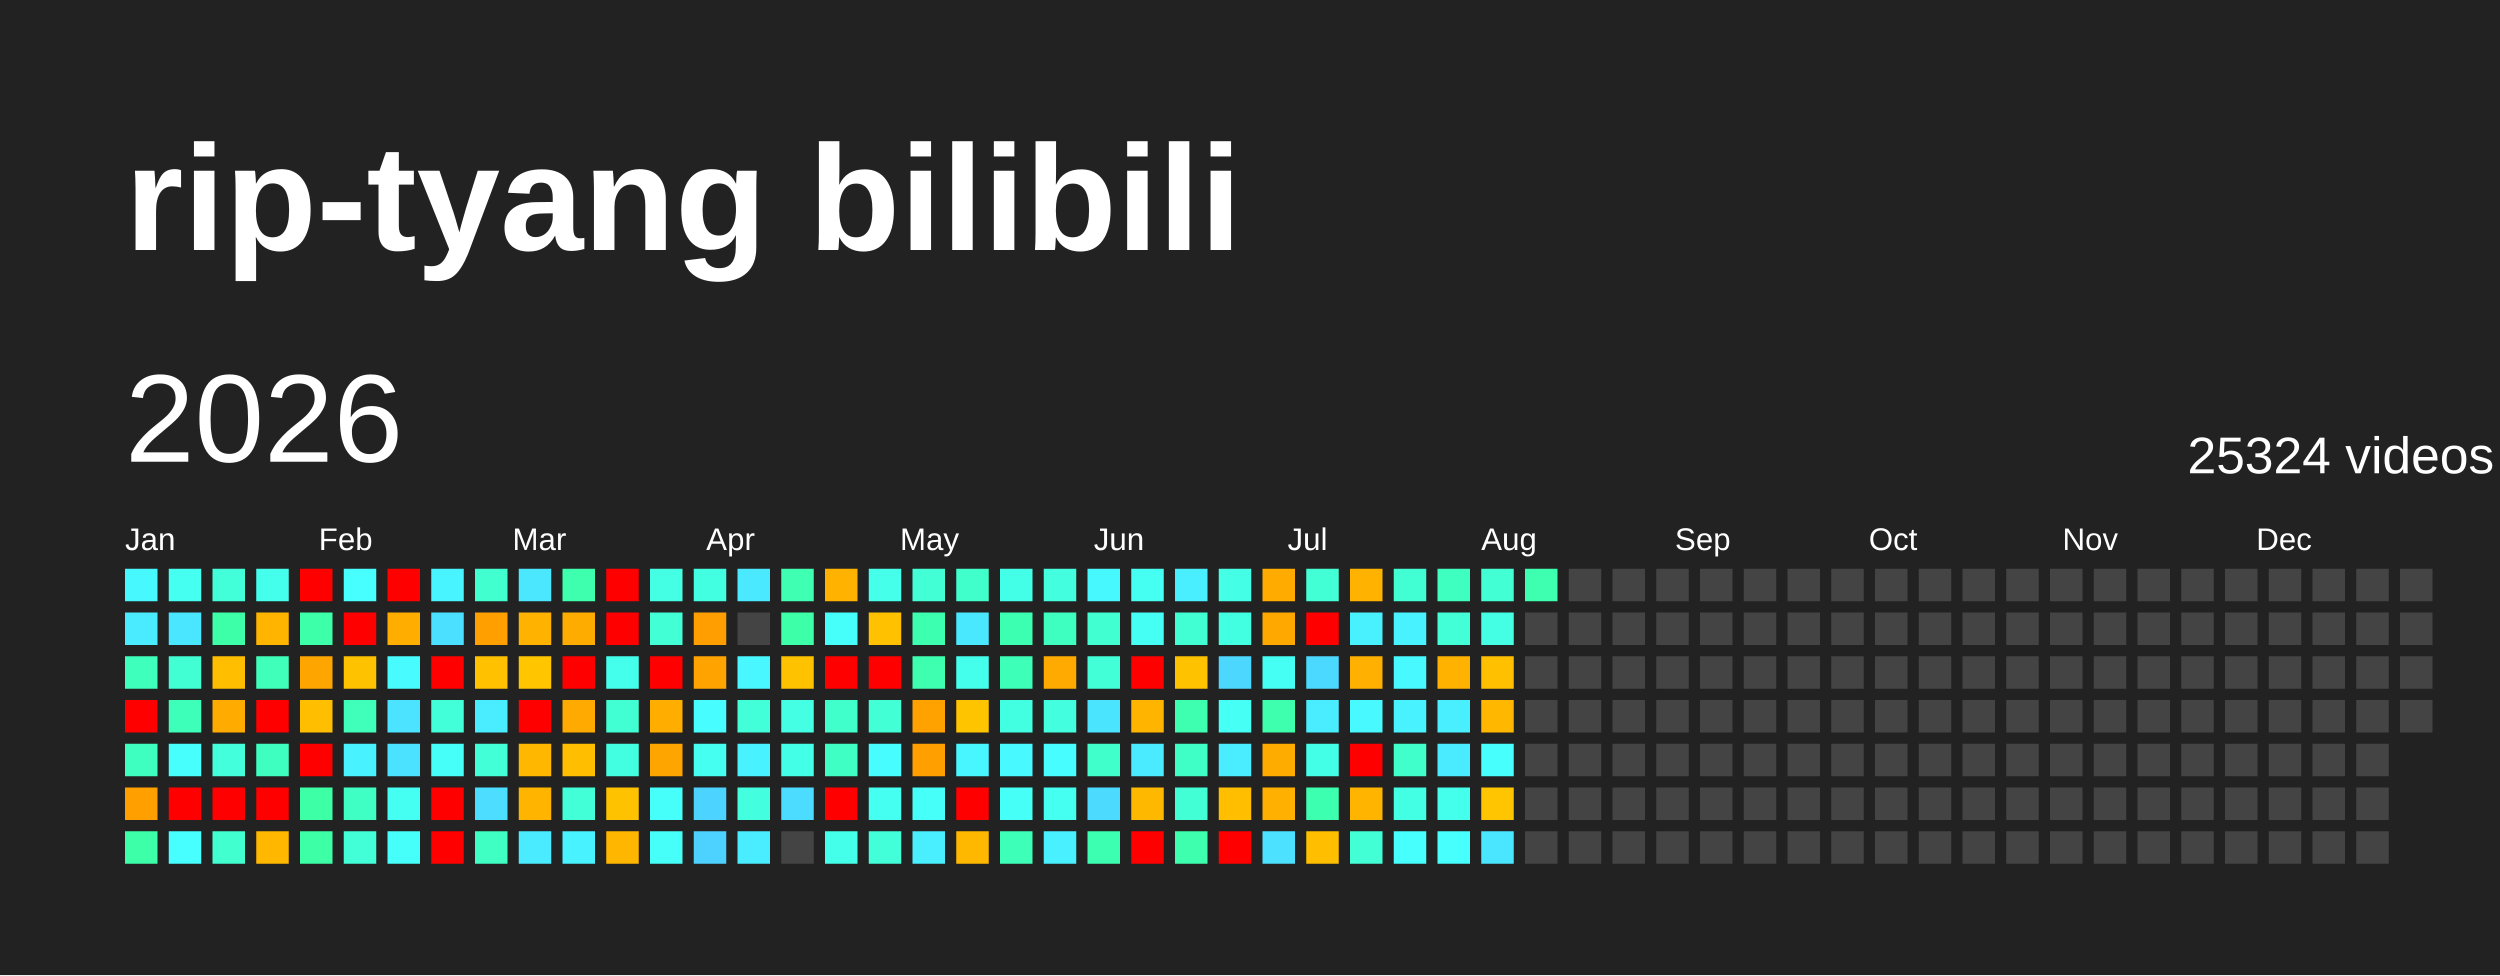
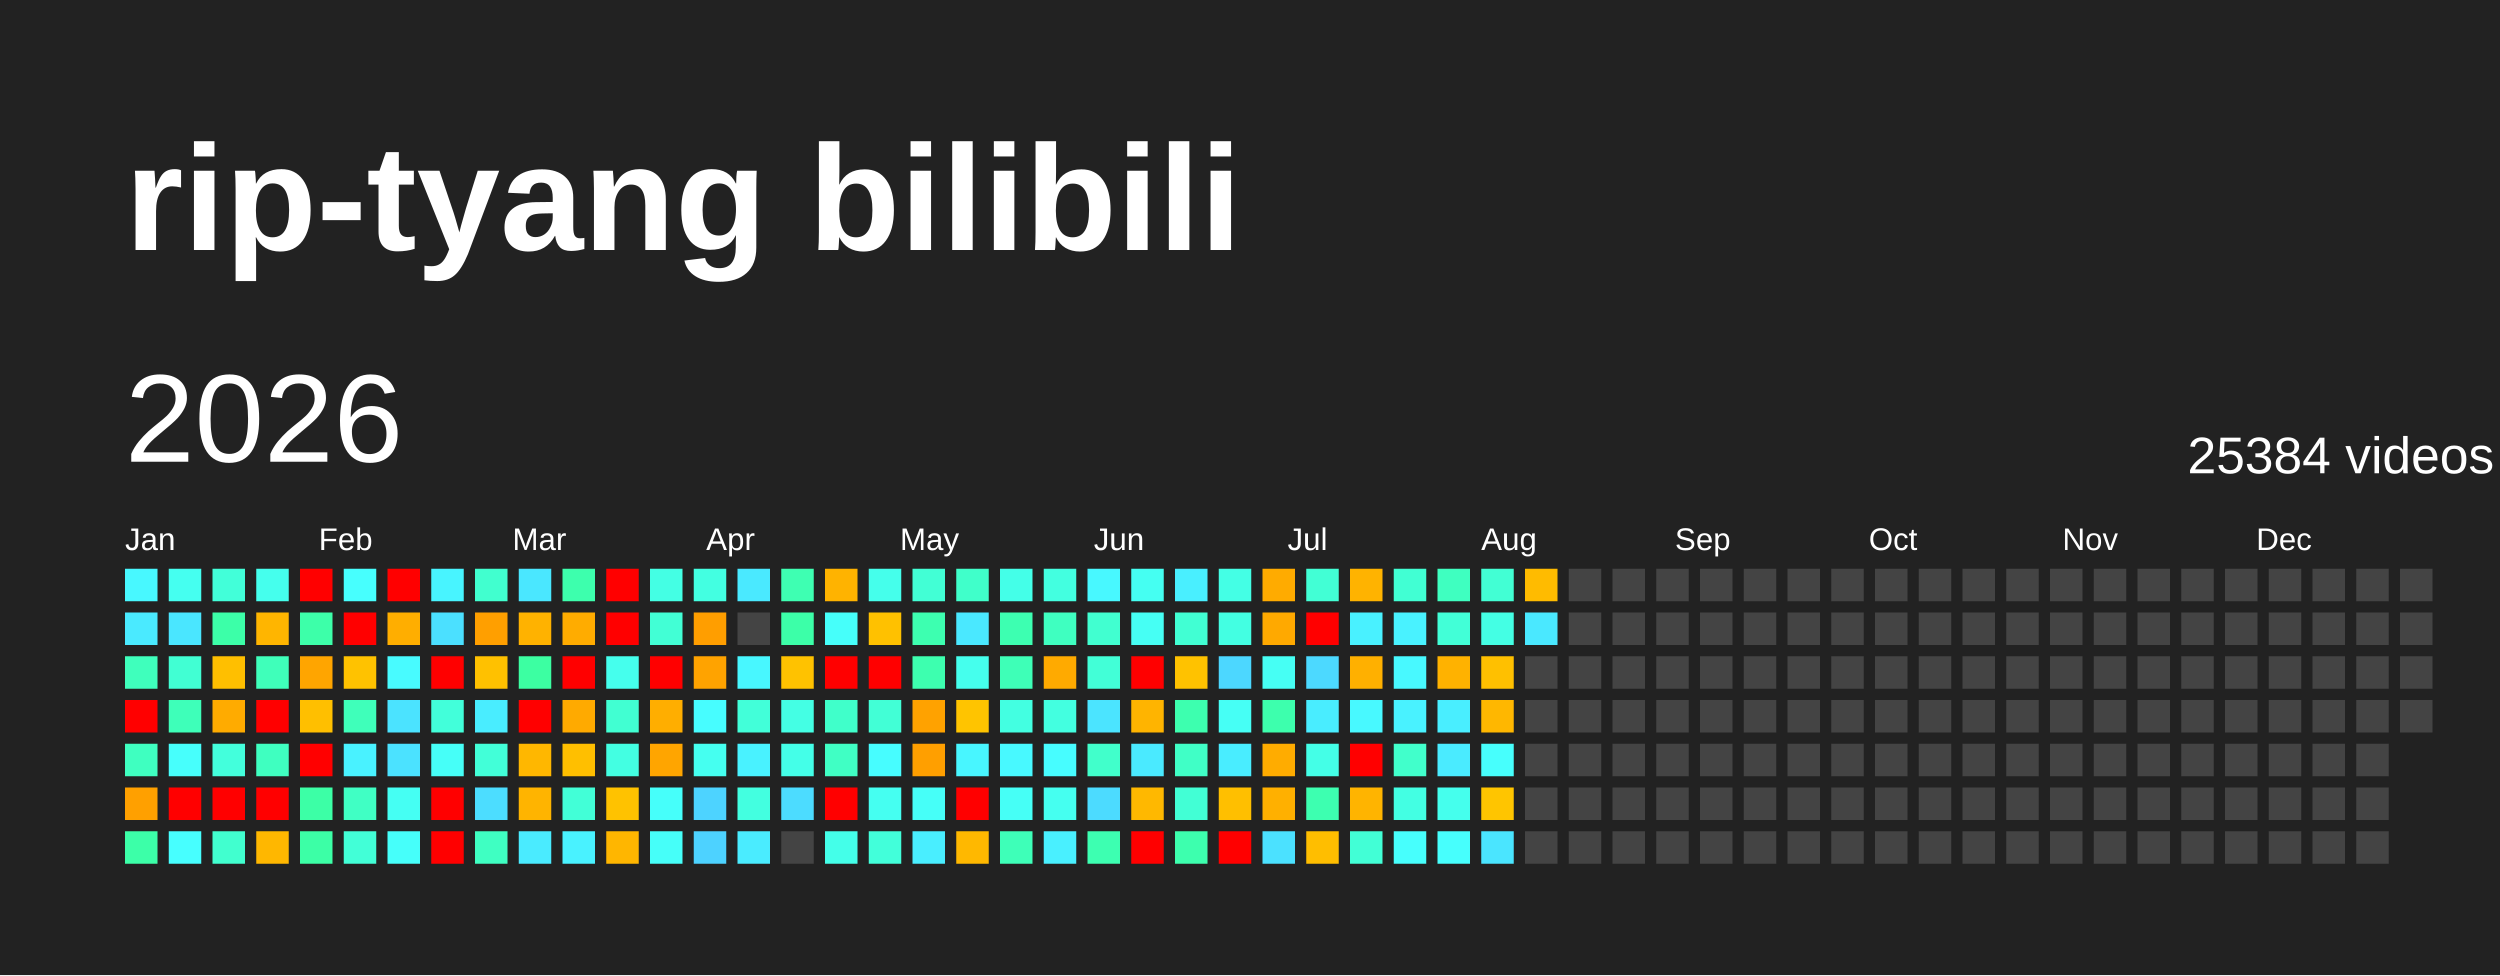
<svg xmlns="http://www.w3.org/2000/svg" baseProfile="full" height="78mm" version="1.1" viewBox="0,0,200,78" width="200mm">
  <defs />
  <rect fill="#222222" height="78" width="200" x="0" y="0" />
  <text fill="#FFFFFF" style="font-size:12px; font-family:Arial; font-weight:bold;" x="10" y="20">rip-tyang bilibili</text>
  <text dominant-baseline="hanging" fill="#FFFFFF" style="font-size:10.0px; font-family:Arial;" x="10" y="30">2026</text>
-   <text dominant-baseline="hanging" fill="#FFFFFF" style="font-size:4.125px; font-family:Arial;" x="175" y="35">25324 videos</text>
+   <text dominant-baseline="hanging" fill="#FFFFFF" style="font-size:4.125px; font-family:Arial;" x="175" y="35">25384 videos</text>
  <text fill="#FFFFFF" style="font-size:2.5px; font-family:Arial" x="10.0" y="44">Jan</text>
  <text fill="#FFFFFF" style="font-size:2.5px; font-family:Arial" x="25.5" y="44">Feb</text>
  <text fill="#FFFFFF" style="font-size:2.5px; font-family:Arial" x="41.0" y="44">Mar</text>
  <text fill="#FFFFFF" style="font-size:2.5px; font-family:Arial" x="56.5" y="44">Apr</text>
  <text fill="#FFFFFF" style="font-size:2.5px; font-family:Arial" x="72.0" y="44">May</text>
  <text fill="#FFFFFF" style="font-size:2.5px; font-family:Arial" x="87.5" y="44">Jun</text>
  <text fill="#FFFFFF" style="font-size:2.5px; font-family:Arial" x="103.0" y="44">Jul</text>
  <text fill="#FFFFFF" style="font-size:2.5px; font-family:Arial" x="118.5" y="44">Aug</text>
  <text fill="#FFFFFF" style="font-size:2.5px; font-family:Arial" x="134.0" y="44">Sep</text>
  <text fill="#FFFFFF" style="font-size:2.5px; font-family:Arial" x="149.5" y="44">Oct</text>
  <text fill="#FFFFFF" style="font-size:2.5px; font-family:Arial" x="165.0" y="44">Nov</text>
  <text fill="#FFFFFF" style="font-size:2.5px; font-family:Arial" x="180.5" y="44">Dec</text>
  <rect fill="#48f8ff" height="2.6" width="2.6" x="10.0" y="45.5" />
  <rect fill="#4aeaff" height="2.6" width="2.6" x="10.0" y="49.0" />
  <rect fill="#3fffbc" height="2.6" width="2.6" x="10.0" y="52.5" />
  <rect fill="red" height="2.6" width="2.6" x="10.0" y="56.0" />
  <rect fill="#3fffc0" height="2.6" width="2.6" x="10.0" y="59.5" />
  <rect fill="#ffa000" height="2.6" width="2.6" x="10.0" y="63.0" />
  <rect fill="#3cffa8" height="2.6" width="2.6" x="10.0" y="66.5" />
  <rect fill="#45fff0" height="2.6" width="2.6" x="13.5" y="45.5" />
  <rect fill="#4ae6ff" height="2.6" width="2.6" x="13.5" y="49.0" />
  <rect fill="#41ffd3" height="2.6" width="2.6" x="13.5" y="52.5" />
  <rect fill="#3effb9" height="2.6" width="2.6" x="13.5" y="56.0" />
  <rect fill="#47fffc" height="2.6" width="2.6" x="13.5" y="59.5" />
  <rect fill="red" height="2.6" width="2.6" x="13.5" y="63.0" />
  <rect fill="#47ffff" height="2.6" width="2.6" x="13.5" y="66.5" />
  <rect fill="#42ffd9" height="2.6" width="2.6" x="17.0" y="45.5" />
  <rect fill="#3cffa8" height="2.6" width="2.6" x="17.0" y="49.0" />
  <rect fill="#ffbf00" height="2.6" width="2.6" x="17.0" y="52.5" />
  <rect fill="#ffab00" height="2.6" width="2.6" x="17.0" y="56.0" />
  <rect fill="#43ffdc" height="2.6" width="2.6" x="17.0" y="59.5" />
  <rect fill="red" height="2.6" width="2.6" x="17.0" y="63.0" />
  <rect fill="#41ffcf" height="2.6" width="2.6" x="17.0" y="66.5" />
  <rect fill="#45ffed" height="2.6" width="2.6" x="20.5" y="45.5" />
  <rect fill="#ffb500" height="2.6" width="2.6" x="20.5" y="49.0" />
  <rect fill="#3fffba" height="2.6" width="2.6" x="20.5" y="52.5" />
  <rect fill="red" height="2.6" width="2.6" x="20.5" y="56.0" />
  <rect fill="#3fffc0" height="2.6" width="2.6" x="20.5" y="59.5" />
  <rect fill="red" height="2.6" width="2.6" x="20.5" y="63.0" />
  <rect fill="#ffb700" height="2.6" width="2.6" x="20.5" y="66.5" />
  <rect fill="red" height="2.6" width="2.6" x="24.0" y="45.5" />
  <rect fill="#3dffa9" height="2.6" width="2.6" x="24.0" y="49.0" />
  <rect fill="#ffa500" height="2.6" width="2.6" x="24.0" y="52.5" />
  <rect fill="#ffbf00" height="2.6" width="2.6" x="24.0" y="56.0" />
  <rect fill="red" height="2.6" width="2.6" x="24.0" y="59.5" />
  <rect fill="#3cffa6" height="2.6" width="2.6" x="24.0" y="63.0" />
  <rect fill="#3cffa6" height="2.6" width="2.6" x="24.0" y="66.5" />
  <rect fill="#47fffe" height="2.6" width="2.6" x="27.5" y="45.5" />
  <rect fill="red" height="2.6" width="2.6" x="27.5" y="49.0" />
  <rect fill="#ffc200" height="2.6" width="2.6" x="27.5" y="52.5" />
  <rect fill="#3fffba" height="2.6" width="2.6" x="27.5" y="56.0" />
  <rect fill="#49f2ff" height="2.6" width="2.6" x="27.5" y="59.5" />
  <rect fill="#40ffc4" height="2.6" width="2.6" x="27.5" y="63.0" />
  <rect fill="#42ffd7" height="2.6" width="2.6" x="27.5" y="66.5" />
  <rect fill="red" height="2.6" width="2.6" x="31.0" y="45.5" />
  <rect fill="#ffae00" height="2.6" width="2.6" x="31.0" y="49.0" />
  <rect fill="#48fbff" height="2.6" width="2.6" x="31.0" y="52.5" />
  <rect fill="#4be3ff" height="2.6" width="2.6" x="31.0" y="56.0" />
  <rect fill="#4be2ff" height="2.6" width="2.6" x="31.0" y="59.5" />
  <rect fill="#45fff3" height="2.6" width="2.6" x="31.0" y="63.0" />
  <rect fill="#46fffa" height="2.6" width="2.6" x="31.0" y="66.5" />
  <rect fill="#48f4ff" height="2.6" width="2.6" x="34.5" y="45.5" />
  <rect fill="#4be0ff" height="2.6" width="2.6" x="34.5" y="49.0" />
  <rect fill="red" height="2.6" width="2.6" x="34.5" y="52.5" />
  <rect fill="#42ffda" height="2.6" width="2.6" x="34.5" y="56.0" />
  <rect fill="#46fff8" height="2.6" width="2.6" x="34.5" y="59.5" />
  <rect fill="red" height="2.6" width="2.6" x="34.5" y="63.0" />
  <rect fill="red" height="2.6" width="2.6" x="34.5" y="66.5" />
  <rect fill="#41ffcf" height="2.6" width="2.6" x="38.0" y="45.5" />
  <rect fill="#ff9f00" height="2.6" width="2.6" x="38.0" y="49.0" />
  <rect fill="#ffc100" height="2.6" width="2.6" x="38.0" y="52.5" />
  <rect fill="#49edff" height="2.6" width="2.6" x="38.0" y="56.0" />
  <rect fill="#42ffd8" height="2.6" width="2.6" x="38.0" y="59.5" />
  <rect fill="#4cddff" height="2.6" width="2.6" x="38.0" y="63.0" />
  <rect fill="#3fffc2" height="2.6" width="2.6" x="38.0" y="66.5" />
  <rect fill="#4ae7ff" height="2.6" width="2.6" x="41.5" y="45.5" />
  <rect fill="#ffb200" height="2.6" width="2.6" x="41.5" y="49.0" />
-   <rect fill="#ffc600" height="2.6" width="2.6" x="41.5" y="52.5" />
+   <rect fill="#3cffa2" height="2.6" width="2.6" x="41.5" y="52.5" />
  <rect fill="red" height="2.6" width="2.6" x="41.5" y="56.0" />
  <rect fill="#ffb700" height="2.6" width="2.6" x="41.5" y="59.5" />
  <rect fill="#ffb400" height="2.6" width="2.6" x="41.5" y="63.0" />
  <rect fill="#4aebff" height="2.6" width="2.6" x="41.5" y="66.5" />
  <rect fill="#3dffad" height="2.6" width="2.6" x="45.0" y="45.5" />
  <rect fill="#ffac00" height="2.6" width="2.6" x="45.0" y="49.0" />
  <rect fill="red" height="2.6" width="2.6" x="45.0" y="52.5" />
  <rect fill="#ffaa00" height="2.6" width="2.6" x="45.0" y="56.0" />
  <rect fill="#ffbf00" height="2.6" width="2.6" x="45.0" y="59.5" />
  <rect fill="#42ffd7" height="2.6" width="2.6" x="45.0" y="63.0" />
  <rect fill="#49f2ff" height="2.6" width="2.6" x="45.0" y="66.5" />
  <rect fill="red" height="2.6" width="2.6" x="48.5" y="45.5" />
  <rect fill="red" height="2.6" width="2.6" x="48.5" y="49.0" />
  <rect fill="#45ffed" height="2.6" width="2.6" x="48.5" y="52.5" />
  <rect fill="#41ffd2" height="2.6" width="2.6" x="48.5" y="56.0" />
  <rect fill="#43ffe2" height="2.6" width="2.6" x="48.5" y="59.5" />
  <rect fill="#ffc200" height="2.6" width="2.6" x="48.5" y="63.0" />
  <rect fill="#ffb600" height="2.6" width="2.6" x="48.5" y="66.5" />
  <rect fill="#44ffe4" height="2.6" width="2.6" x="52.0" y="45.5" />
  <rect fill="#42ffd5" height="2.6" width="2.6" x="52.0" y="49.0" />
  <rect fill="red" height="2.6" width="2.6" x="52.0" y="52.5" />
  <rect fill="#ffae00" height="2.6" width="2.6" x="52.0" y="56.0" />
  <rect fill="#ffa500" height="2.6" width="2.6" x="52.0" y="59.5" />
  <rect fill="#46fffa" height="2.6" width="2.6" x="52.0" y="63.0" />
  <rect fill="#46fff9" height="2.6" width="2.6" x="52.0" y="66.5" />
  <rect fill="#43ffe1" height="2.6" width="2.6" x="55.5" y="45.5" />
  <rect fill="#ff9e00" height="2.6" width="2.6" x="55.5" y="49.0" />
  <rect fill="#ffa300" height="2.6" width="2.6" x="55.5" y="52.5" />
  <rect fill="#47fdff" height="2.6" width="2.6" x="55.5" y="56.0" />
  <rect fill="#45fff0" height="2.6" width="2.6" x="55.5" y="59.5" />
  <rect fill="#4dd3ff" height="2.6" width="2.6" x="55.5" y="63.0" />
  <rect fill="#4dd2ff" height="2.6" width="2.6" x="55.5" y="66.5" />
  <rect fill="#4ae9ff" height="2.6" width="2.6" x="59.0" y="45.5" />
  <rect fill="#444444" height="2.6" width="2.6" x="59.0" y="49.0" />
  <rect fill="#48f7ff" height="2.6" width="2.6" x="59.0" y="52.5" />
  <rect fill="#42ffd9" height="2.6" width="2.6" x="59.0" y="56.0" />
  <rect fill="#49f2ff" height="2.6" width="2.6" x="59.0" y="59.5" />
  <rect fill="#43ffe0" height="2.6" width="2.6" x="59.0" y="63.0" />
  <rect fill="#4aecff" height="2.6" width="2.6" x="59.0" y="66.5" />
  <rect fill="#3effb2" height="2.6" width="2.6" x="62.5" y="45.5" />
  <rect fill="#3cffa8" height="2.6" width="2.6" x="62.5" y="49.0" />
  <rect fill="#ffc200" height="2.6" width="2.6" x="62.5" y="52.5" />
  <rect fill="#44ffe4" height="2.6" width="2.6" x="62.5" y="56.0" />
  <rect fill="#44ffe8" height="2.6" width="2.6" x="62.5" y="59.5" />
  <rect fill="#4cdcff" height="2.6" width="2.6" x="62.5" y="63.0" />
  <rect fill="#444444" height="2.6" width="2.6" x="62.5" y="66.5" />
  <rect fill="#ffb300" height="2.6" width="2.6" x="66.0" y="45.5" />
  <rect fill="#46fffa" height="2.6" width="2.6" x="66.0" y="49.0" />
  <rect fill="red" height="2.6" width="2.6" x="66.0" y="52.5" />
  <rect fill="#40ffca" height="2.6" width="2.6" x="66.0" y="56.0" />
  <rect fill="#40ffc4" height="2.6" width="2.6" x="66.0" y="59.5" />
  <rect fill="red" height="2.6" width="2.6" x="66.0" y="63.0" />
  <rect fill="#44ffe9" height="2.6" width="2.6" x="66.0" y="66.5" />
  <rect fill="#45ffeb" height="2.6" width="2.6" x="69.5" y="45.5" />
  <rect fill="#ffc100" height="2.6" width="2.6" x="69.5" y="49.0" />
  <rect fill="red" height="2.6" width="2.6" x="69.5" y="52.5" />
  <rect fill="#42ffd6" height="2.6" width="2.6" x="69.5" y="56.0" />
  <rect fill="#47fdff" height="2.6" width="2.6" x="69.5" y="59.5" />
  <rect fill="#45fff1" height="2.6" width="2.6" x="69.5" y="63.0" />
  <rect fill="#42ffda" height="2.6" width="2.6" x="69.5" y="66.5" />
  <rect fill="#42ffd5" height="2.6" width="2.6" x="73.0" y="45.5" />
  <rect fill="#3dffb0" height="2.6" width="2.6" x="73.0" y="49.0" />
  <rect fill="#3dffaf" height="2.6" width="2.6" x="73.0" y="52.5" />
  <rect fill="#ffa200" height="2.6" width="2.6" x="73.0" y="56.0" />
  <rect fill="#ff9f00" height="2.6" width="2.6" x="73.0" y="59.5" />
  <rect fill="#46fff8" height="2.6" width="2.6" x="73.0" y="63.0" />
  <rect fill="#49eeff" height="2.6" width="2.6" x="73.0" y="66.5" />
  <rect fill="#40ffca" height="2.6" width="2.6" x="76.5" y="45.5" />
  <rect fill="#4ae8ff" height="2.6" width="2.6" x="76.5" y="49.0" />
  <rect fill="#45ffed" height="2.6" width="2.6" x="76.5" y="52.5" />
  <rect fill="#ffc400" height="2.6" width="2.6" x="76.5" y="56.0" />
  <rect fill="#48f6ff" height="2.6" width="2.6" x="76.5" y="59.5" />
  <rect fill="red" height="2.6" width="2.6" x="76.5" y="63.0" />
  <rect fill="#ffb800" height="2.6" width="2.6" x="76.5" y="66.5" />
  <rect fill="#44ffe8" height="2.6" width="2.6" x="80.0" y="45.5" />
  <rect fill="#3dffb1" height="2.6" width="2.6" x="80.0" y="49.0" />
  <rect fill="#3effb7" height="2.6" width="2.6" x="80.0" y="52.5" />
  <rect fill="#43ffe1" height="2.6" width="2.6" x="80.0" y="56.0" />
  <rect fill="#48f9ff" height="2.6" width="2.6" x="80.0" y="59.5" />
  <rect fill="#46fff6" height="2.6" width="2.6" x="80.0" y="63.0" />
  <rect fill="#3effb8" height="2.6" width="2.6" x="80.0" y="66.5" />
  <rect fill="#43ffe0" height="2.6" width="2.6" x="83.5" y="45.5" />
  <rect fill="#3fffc0" height="2.6" width="2.6" x="83.5" y="49.0" />
  <rect fill="#ffaa00" height="2.6" width="2.6" x="83.5" y="52.5" />
  <rect fill="#43ffe0" height="2.6" width="2.6" x="83.5" y="56.0" />
  <rect fill="#47fdff" height="2.6" width="2.6" x="83.5" y="59.5" />
  <rect fill="#45fff0" height="2.6" width="2.6" x="83.5" y="63.0" />
  <rect fill="#49f0ff" height="2.6" width="2.6" x="83.5" y="66.5" />
  <rect fill="#48f8ff" height="2.6" width="2.6" x="87.0" y="45.5" />
  <rect fill="#41ffd0" height="2.6" width="2.6" x="87.0" y="49.0" />
  <rect fill="#42ffd7" height="2.6" width="2.6" x="87.0" y="52.5" />
  <rect fill="#4be4ff" height="2.6" width="2.6" x="87.0" y="56.0" />
  <rect fill="#41ffcb" height="2.6" width="2.6" x="87.0" y="59.5" />
  <rect fill="#4cdbff" height="2.6" width="2.6" x="87.0" y="63.0" />
  <rect fill="#3dffb1" height="2.6" width="2.6" x="87.0" y="66.5" />
  <rect fill="#45fff2" height="2.6" width="2.6" x="90.5" y="45.5" />
  <rect fill="#46fff4" height="2.6" width="2.6" x="90.5" y="49.0" />
  <rect fill="red" height="2.6" width="2.6" x="90.5" y="52.5" />
  <rect fill="#ffb400" height="2.6" width="2.6" x="90.5" y="56.0" />
  <rect fill="#4aeaff" height="2.6" width="2.6" x="90.5" y="59.5" />
  <rect fill="#ffb800" height="2.6" width="2.6" x="90.5" y="63.0" />
  <rect fill="red" height="2.6" width="2.6" x="90.5" y="66.5" />
  <rect fill="#49efff" height="2.6" width="2.6" x="94.0" y="45.5" />
  <rect fill="#41ffd3" height="2.6" width="2.6" x="94.0" y="49.0" />
  <rect fill="#ffc200" height="2.6" width="2.6" x="94.0" y="52.5" />
  <rect fill="#3dffaf" height="2.6" width="2.6" x="94.0" y="56.0" />
  <rect fill="#40ffc6" height="2.6" width="2.6" x="94.0" y="59.5" />
  <rect fill="#42ffd5" height="2.6" width="2.6" x="94.0" y="63.0" />
  <rect fill="#3dffae" height="2.6" width="2.6" x="94.0" y="66.5" />
  <rect fill="#44ffe5" height="2.6" width="2.6" x="97.5" y="45.5" />
  <rect fill="#43ffe2" height="2.6" width="2.6" x="97.5" y="49.0" />
  <rect fill="#4cd7ff" height="2.6" width="2.6" x="97.5" y="52.5" />
  <rect fill="#46fff5" height="2.6" width="2.6" x="97.5" y="56.0" />
  <rect fill="#49edff" height="2.6" width="2.6" x="97.5" y="59.5" />
  <rect fill="#ffbf00" height="2.6" width="2.6" x="97.5" y="63.0" />
  <rect fill="red" height="2.6" width="2.6" x="97.5" y="66.5" />
  <rect fill="#ffab00" height="2.6" width="2.6" x="101.0" y="45.5" />
  <rect fill="#ffa900" height="2.6" width="2.6" x="101.0" y="49.0" />
  <rect fill="#46fff4" height="2.6" width="2.6" x="101.0" y="52.5" />
  <rect fill="#3dffad" height="2.6" width="2.6" x="101.0" y="56.0" />
  <rect fill="#ffac00" height="2.6" width="2.6" x="101.0" y="59.5" />
  <rect fill="#ffb000" height="2.6" width="2.6" x="101.0" y="63.0" />
  <rect fill="#4be1ff" height="2.6" width="2.6" x="101.0" y="66.5" />
  <rect fill="#42ffd5" height="2.6" width="2.6" x="104.5" y="45.5" />
  <rect fill="red" height="2.6" width="2.6" x="104.5" y="49.0" />
  <rect fill="#4cd9ff" height="2.6" width="2.6" x="104.5" y="52.5" />
  <rect fill="#49edff" height="2.6" width="2.6" x="104.5" y="56.0" />
  <rect fill="#44ffe7" height="2.6" width="2.6" x="104.5" y="59.5" />
  <rect fill="#3dffb0" height="2.6" width="2.6" x="104.5" y="63.0" />
  <rect fill="#ffbe00" height="2.6" width="2.6" x="104.5" y="66.5" />
  <rect fill="#ffb300" height="2.6" width="2.6" x="108.0" y="45.5" />
  <rect fill="#49f1ff" height="2.6" width="2.6" x="108.0" y="49.0" />
  <rect fill="#ffb000" height="2.6" width="2.6" x="108.0" y="52.5" />
  <rect fill="#48f9ff" height="2.6" width="2.6" x="108.0" y="56.0" />
  <rect fill="red" height="2.6" width="2.6" x="108.0" y="59.5" />
  <rect fill="#ffb400" height="2.6" width="2.6" x="108.0" y="63.0" />
  <rect fill="#42ffd6" height="2.6" width="2.6" x="108.0" y="66.5" />
  <rect fill="#41ffd3" height="2.6" width="2.6" x="111.5" y="45.5" />
  <rect fill="#49f2ff" height="2.6" width="2.6" x="111.5" y="49.0" />
  <rect fill="#48f9ff" height="2.6" width="2.6" x="111.5" y="52.5" />
  <rect fill="#49f2ff" height="2.6" width="2.6" x="111.5" y="56.0" />
  <rect fill="#41ffcb" height="2.6" width="2.6" x="111.5" y="59.5" />
  <rect fill="#43ffe3" height="2.6" width="2.6" x="111.5" y="63.0" />
  <rect fill="#47fffd" height="2.6" width="2.6" x="111.5" y="66.5" />
  <rect fill="#3fffc0" height="2.6" width="2.6" x="115.0" y="45.5" />
  <rect fill="#42ffd7" height="2.6" width="2.6" x="115.0" y="49.0" />
  <rect fill="#ffb200" height="2.6" width="2.6" x="115.0" y="52.5" />
  <rect fill="#49eeff" height="2.6" width="2.6" x="115.0" y="56.0" />
  <rect fill="#4aebff" height="2.6" width="2.6" x="115.0" y="59.5" />
  <rect fill="#45ffed" height="2.6" width="2.6" x="115.0" y="63.0" />
  <rect fill="#47fffd" height="2.6" width="2.6" x="115.0" y="66.5" />
  <rect fill="#42ffd4" height="2.6" width="2.6" x="118.5" y="45.5" />
  <rect fill="#44ffe4" height="2.6" width="2.6" x="118.5" y="49.0" />
  <rect fill="#ffc000" height="2.6" width="2.6" x="118.5" y="52.5" />
  <rect fill="#ffb700" height="2.6" width="2.6" x="118.5" y="56.0" />
  <rect fill="#47fffd" height="2.6" width="2.6" x="118.5" y="59.5" />
  <rect fill="#ffc500" height="2.6" width="2.6" x="118.5" y="63.0" />
  <rect fill="#4ae5ff" height="2.6" width="2.6" x="118.5" y="66.5" />
-   <rect fill="#3dffaf" height="2.6" width="2.6" x="122.0" y="45.5" />
-   <rect fill="#444444" height="2.6" width="2.6" x="122.0" y="49.0" />
+   <rect fill="#ffbb00" height="2.6" width="2.6" x="122.0" y="45.5" />
+   <rect fill="#4ae8ff" height="2.6" width="2.6" x="122.0" y="49.0" />
  <rect fill="#444444" height="2.6" width="2.6" x="122.0" y="52.5" />
  <rect fill="#444444" height="2.6" width="2.6" x="122.0" y="56.0" />
  <rect fill="#444444" height="2.6" width="2.6" x="122.0" y="59.5" />
  <rect fill="#444444" height="2.6" width="2.6" x="122.0" y="63.0" />
  <rect fill="#444444" height="2.6" width="2.6" x="122.0" y="66.5" />
  <rect fill="#444444" height="2.6" width="2.6" x="125.5" y="45.5" />
  <rect fill="#444444" height="2.6" width="2.6" x="125.5" y="49.0" />
  <rect fill="#444444" height="2.6" width="2.6" x="125.5" y="52.5" />
  <rect fill="#444444" height="2.6" width="2.6" x="125.5" y="56.0" />
  <rect fill="#444444" height="2.6" width="2.6" x="125.5" y="59.5" />
  <rect fill="#444444" height="2.6" width="2.6" x="125.5" y="63.0" />
  <rect fill="#444444" height="2.6" width="2.6" x="125.5" y="66.5" />
  <rect fill="#444444" height="2.6" width="2.6" x="129.0" y="45.5" />
  <rect fill="#444444" height="2.6" width="2.6" x="129.0" y="49.0" />
  <rect fill="#444444" height="2.6" width="2.6" x="129.0" y="52.5" />
  <rect fill="#444444" height="2.6" width="2.6" x="129.0" y="56.0" />
  <rect fill="#444444" height="2.6" width="2.6" x="129.0" y="59.5" />
  <rect fill="#444444" height="2.6" width="2.6" x="129.0" y="63.0" />
  <rect fill="#444444" height="2.6" width="2.6" x="129.0" y="66.5" />
  <rect fill="#444444" height="2.6" width="2.6" x="132.5" y="45.5" />
  <rect fill="#444444" height="2.6" width="2.6" x="132.5" y="49.0" />
  <rect fill="#444444" height="2.6" width="2.6" x="132.5" y="52.5" />
  <rect fill="#444444" height="2.6" width="2.6" x="132.5" y="56.0" />
  <rect fill="#444444" height="2.6" width="2.6" x="132.5" y="59.5" />
  <rect fill="#444444" height="2.6" width="2.6" x="132.5" y="63.0" />
  <rect fill="#444444" height="2.6" width="2.6" x="132.5" y="66.5" />
  <rect fill="#444444" height="2.6" width="2.6" x="136.0" y="45.5" />
  <rect fill="#444444" height="2.6" width="2.6" x="136.0" y="49.0" />
  <rect fill="#444444" height="2.6" width="2.6" x="136.0" y="52.5" />
  <rect fill="#444444" height="2.6" width="2.6" x="136.0" y="56.0" />
  <rect fill="#444444" height="2.6" width="2.6" x="136.0" y="59.5" />
  <rect fill="#444444" height="2.6" width="2.6" x="136.0" y="63.0" />
  <rect fill="#444444" height="2.6" width="2.6" x="136.0" y="66.5" />
  <rect fill="#444444" height="2.6" width="2.6" x="139.5" y="45.5" />
  <rect fill="#444444" height="2.6" width="2.6" x="139.5" y="49.0" />
  <rect fill="#444444" height="2.6" width="2.6" x="139.5" y="52.5" />
  <rect fill="#444444" height="2.6" width="2.6" x="139.5" y="56.0" />
  <rect fill="#444444" height="2.6" width="2.6" x="139.5" y="59.5" />
  <rect fill="#444444" height="2.6" width="2.6" x="139.5" y="63.0" />
  <rect fill="#444444" height="2.6" width="2.6" x="139.5" y="66.5" />
  <rect fill="#444444" height="2.6" width="2.6" x="143.0" y="45.5" />
  <rect fill="#444444" height="2.6" width="2.6" x="143.0" y="49.0" />
  <rect fill="#444444" height="2.6" width="2.6" x="143.0" y="52.5" />
  <rect fill="#444444" height="2.6" width="2.6" x="143.0" y="56.0" />
  <rect fill="#444444" height="2.6" width="2.6" x="143.0" y="59.5" />
  <rect fill="#444444" height="2.6" width="2.6" x="143.0" y="63.0" />
  <rect fill="#444444" height="2.6" width="2.6" x="143.0" y="66.5" />
  <rect fill="#444444" height="2.6" width="2.6" x="146.5" y="45.5" />
  <rect fill="#444444" height="2.6" width="2.6" x="146.5" y="49.0" />
  <rect fill="#444444" height="2.6" width="2.6" x="146.5" y="52.5" />
  <rect fill="#444444" height="2.6" width="2.6" x="146.5" y="56.0" />
  <rect fill="#444444" height="2.6" width="2.6" x="146.5" y="59.5" />
  <rect fill="#444444" height="2.6" width="2.6" x="146.5" y="63.0" />
  <rect fill="#444444" height="2.6" width="2.6" x="146.5" y="66.5" />
  <rect fill="#444444" height="2.6" width="2.6" x="150.0" y="45.5" />
  <rect fill="#444444" height="2.6" width="2.6" x="150.0" y="49.0" />
  <rect fill="#444444" height="2.6" width="2.6" x="150.0" y="52.5" />
  <rect fill="#444444" height="2.6" width="2.6" x="150.0" y="56.0" />
  <rect fill="#444444" height="2.6" width="2.6" x="150.0" y="59.5" />
  <rect fill="#444444" height="2.6" width="2.6" x="150.0" y="63.0" />
  <rect fill="#444444" height="2.6" width="2.6" x="150.0" y="66.5" />
  <rect fill="#444444" height="2.6" width="2.6" x="153.5" y="45.5" />
  <rect fill="#444444" height="2.6" width="2.6" x="153.5" y="49.0" />
  <rect fill="#444444" height="2.6" width="2.6" x="153.5" y="52.5" />
  <rect fill="#444444" height="2.6" width="2.6" x="153.5" y="56.0" />
  <rect fill="#444444" height="2.6" width="2.6" x="153.5" y="59.5" />
  <rect fill="#444444" height="2.6" width="2.6" x="153.5" y="63.0" />
  <rect fill="#444444" height="2.6" width="2.6" x="153.5" y="66.5" />
  <rect fill="#444444" height="2.6" width="2.6" x="157.0" y="45.5" />
  <rect fill="#444444" height="2.6" width="2.6" x="157.0" y="49.0" />
  <rect fill="#444444" height="2.6" width="2.6" x="157.0" y="52.5" />
  <rect fill="#444444" height="2.6" width="2.6" x="157.0" y="56.0" />
  <rect fill="#444444" height="2.6" width="2.6" x="157.0" y="59.5" />
  <rect fill="#444444" height="2.6" width="2.6" x="157.0" y="63.0" />
  <rect fill="#444444" height="2.6" width="2.6" x="157.0" y="66.5" />
  <rect fill="#444444" height="2.6" width="2.6" x="160.5" y="45.5" />
  <rect fill="#444444" height="2.6" width="2.6" x="160.5" y="49.0" />
  <rect fill="#444444" height="2.6" width="2.6" x="160.5" y="52.5" />
  <rect fill="#444444" height="2.6" width="2.6" x="160.5" y="56.0" />
  <rect fill="#444444" height="2.6" width="2.6" x="160.5" y="59.5" />
  <rect fill="#444444" height="2.6" width="2.6" x="160.5" y="63.0" />
  <rect fill="#444444" height="2.6" width="2.6" x="160.5" y="66.5" />
  <rect fill="#444444" height="2.6" width="2.6" x="164.0" y="45.5" />
  <rect fill="#444444" height="2.6" width="2.6" x="164.0" y="49.0" />
  <rect fill="#444444" height="2.6" width="2.6" x="164.0" y="52.5" />
  <rect fill="#444444" height="2.6" width="2.6" x="164.0" y="56.0" />
  <rect fill="#444444" height="2.6" width="2.6" x="164.0" y="59.5" />
  <rect fill="#444444" height="2.6" width="2.6" x="164.0" y="63.0" />
  <rect fill="#444444" height="2.6" width="2.6" x="164.0" y="66.5" />
  <rect fill="#444444" height="2.6" width="2.6" x="167.5" y="45.5" />
  <rect fill="#444444" height="2.6" width="2.6" x="167.5" y="49.0" />
  <rect fill="#444444" height="2.6" width="2.6" x="167.5" y="52.5" />
  <rect fill="#444444" height="2.6" width="2.6" x="167.5" y="56.0" />
  <rect fill="#444444" height="2.6" width="2.6" x="167.5" y="59.5" />
  <rect fill="#444444" height="2.6" width="2.6" x="167.5" y="63.0" />
  <rect fill="#444444" height="2.6" width="2.6" x="167.5" y="66.5" />
  <rect fill="#444444" height="2.6" width="2.6" x="171.0" y="45.5" />
  <rect fill="#444444" height="2.6" width="2.6" x="171.0" y="49.0" />
  <rect fill="#444444" height="2.6" width="2.6" x="171.0" y="52.5" />
  <rect fill="#444444" height="2.6" width="2.6" x="171.0" y="56.0" />
  <rect fill="#444444" height="2.6" width="2.6" x="171.0" y="59.5" />
  <rect fill="#444444" height="2.6" width="2.6" x="171.0" y="63.0" />
  <rect fill="#444444" height="2.6" width="2.6" x="171.0" y="66.5" />
  <rect fill="#444444" height="2.6" width="2.6" x="174.5" y="45.5" />
  <rect fill="#444444" height="2.6" width="2.6" x="174.5" y="49.0" />
  <rect fill="#444444" height="2.6" width="2.6" x="174.5" y="52.5" />
  <rect fill="#444444" height="2.6" width="2.6" x="174.5" y="56.0" />
  <rect fill="#444444" height="2.6" width="2.6" x="174.5" y="59.5" />
  <rect fill="#444444" height="2.6" width="2.6" x="174.5" y="63.0" />
  <rect fill="#444444" height="2.6" width="2.6" x="174.5" y="66.5" />
  <rect fill="#444444" height="2.6" width="2.6" x="178.0" y="45.5" />
  <rect fill="#444444" height="2.6" width="2.6" x="178.0" y="49.0" />
  <rect fill="#444444" height="2.6" width="2.6" x="178.0" y="52.5" />
  <rect fill="#444444" height="2.6" width="2.6" x="178.0" y="56.0" />
  <rect fill="#444444" height="2.6" width="2.6" x="178.0" y="59.5" />
  <rect fill="#444444" height="2.6" width="2.6" x="178.0" y="63.0" />
  <rect fill="#444444" height="2.6" width="2.6" x="178.0" y="66.5" />
  <rect fill="#444444" height="2.6" width="2.6" x="181.5" y="45.5" />
  <rect fill="#444444" height="2.6" width="2.6" x="181.5" y="49.0" />
  <rect fill="#444444" height="2.6" width="2.6" x="181.5" y="52.5" />
  <rect fill="#444444" height="2.6" width="2.6" x="181.5" y="56.0" />
  <rect fill="#444444" height="2.6" width="2.6" x="181.5" y="59.5" />
  <rect fill="#444444" height="2.6" width="2.6" x="181.5" y="63.0" />
  <rect fill="#444444" height="2.6" width="2.6" x="181.5" y="66.5" />
  <rect fill="#444444" height="2.6" width="2.6" x="185.0" y="45.5" />
  <rect fill="#444444" height="2.6" width="2.6" x="185.0" y="49.0" />
  <rect fill="#444444" height="2.6" width="2.6" x="185.0" y="52.5" />
  <rect fill="#444444" height="2.6" width="2.6" x="185.0" y="56.0" />
  <rect fill="#444444" height="2.6" width="2.6" x="185.0" y="59.5" />
  <rect fill="#444444" height="2.6" width="2.6" x="185.0" y="63.0" />
  <rect fill="#444444" height="2.6" width="2.6" x="185.0" y="66.5" />
  <rect fill="#444444" height="2.6" width="2.6" x="188.5" y="45.5" />
  <rect fill="#444444" height="2.6" width="2.6" x="188.5" y="49.0" />
  <rect fill="#444444" height="2.6" width="2.6" x="188.5" y="52.5" />
  <rect fill="#444444" height="2.6" width="2.6" x="188.5" y="56.0" />
  <rect fill="#444444" height="2.6" width="2.6" x="188.5" y="59.5" />
  <rect fill="#444444" height="2.6" width="2.6" x="188.5" y="63.0" />
  <rect fill="#444444" height="2.6" width="2.6" x="188.5" y="66.5" />
  <rect fill="#444444" height="2.6" width="2.6" x="192.0" y="45.5" />
  <rect fill="#444444" height="2.6" width="2.6" x="192.0" y="49.0" />
  <rect fill="#444444" height="2.6" width="2.6" x="192.0" y="52.5" />
  <rect fill="#444444" height="2.6" width="2.6" x="192.0" y="56.0" />
</svg>
